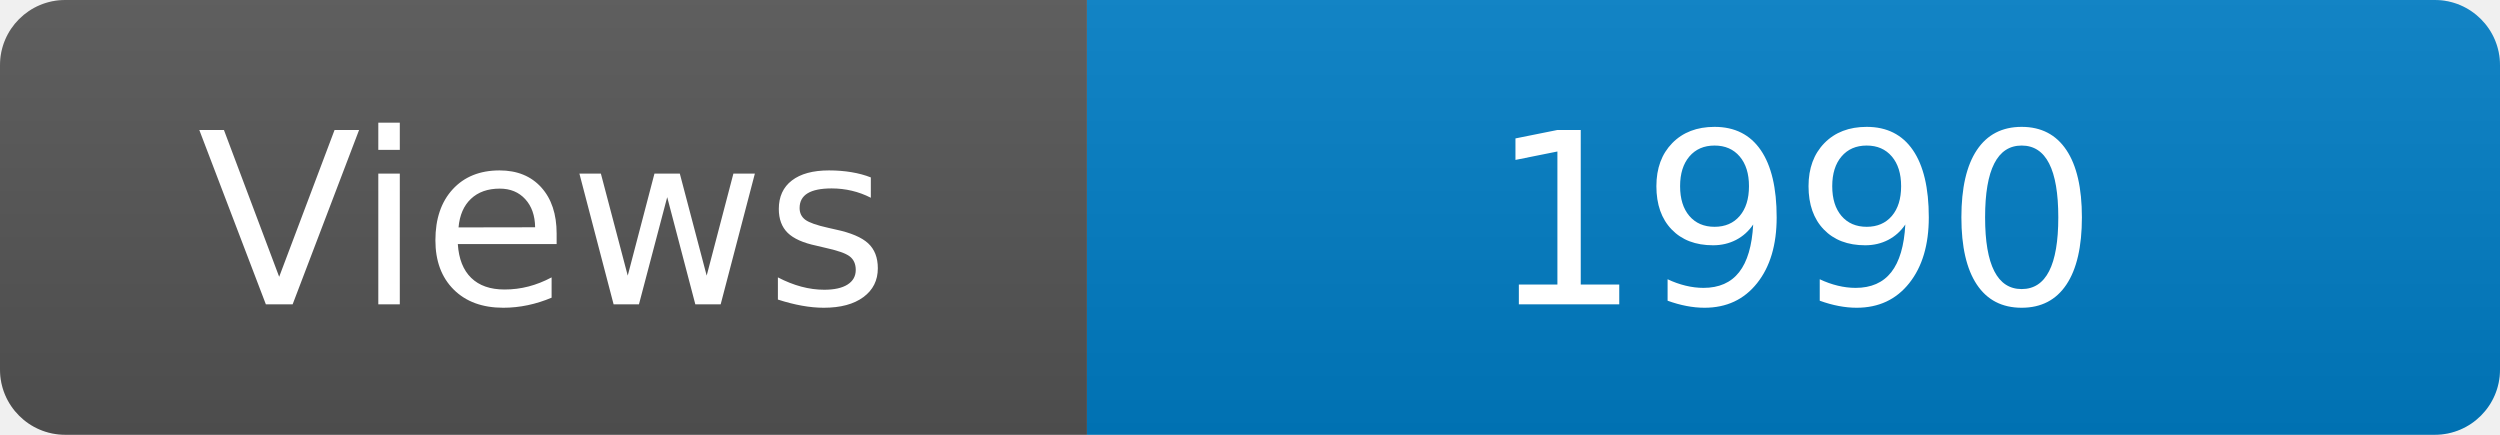
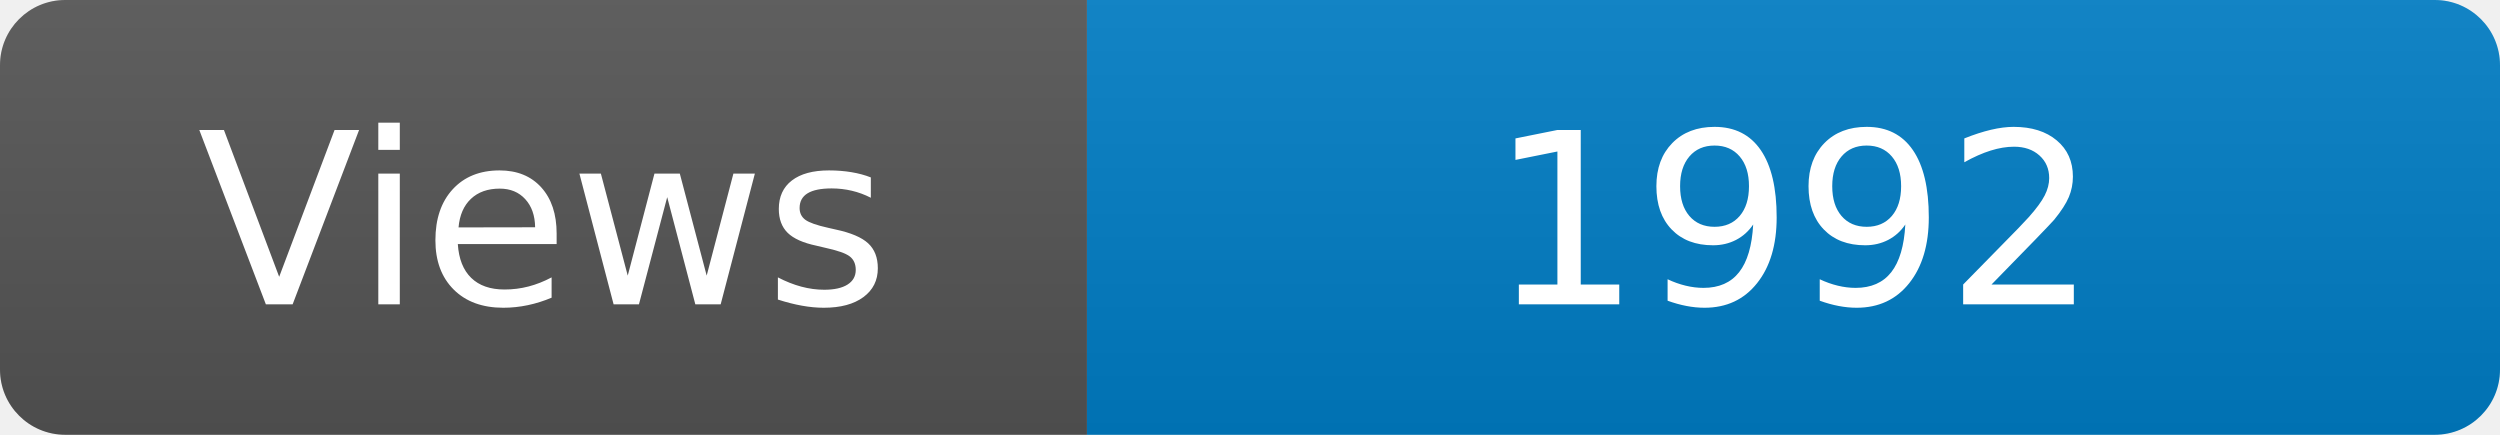
<svg xmlns="http://www.w3.org/2000/svg" width="115" height="20" role="img" aria-label="Maintained?: yes">
  <linearGradient id="s" x2="0" y2="100%">
    <stop offset="0" stop-color="#bbb" stop-opacity=".1" />
    <stop offset="1" stop-opacity=".1" />
  </linearGradient>
  <clipPath id="r">
    <rect width="115" height="20" rx="3" fill="#fff" />
  </clipPath>
  <g clip-path="url(#r)">
    <rect width="50" height="20" fill="#555" />
    <rect x="50" width="160" height="20" fill="#007ec6" />
    <rect width="115" height="20" fill="url(#s)" />
  </g>
  <g fill="#fff" text-anchor="middle" font-family="Verdana,Geneva,DejaVu Sans,sans-serif" font-size="110">
    <text x="250" y="140" transform="scale(.1)" fill="#fff">Views</text>
-     <text x="825" y="140" transform="scale(.1)" fill="#fff">1990</text>
+     <text x="825" y="140" transform="scale(.1)" fill="#fff">1992</text>
  </g>
</svg>
